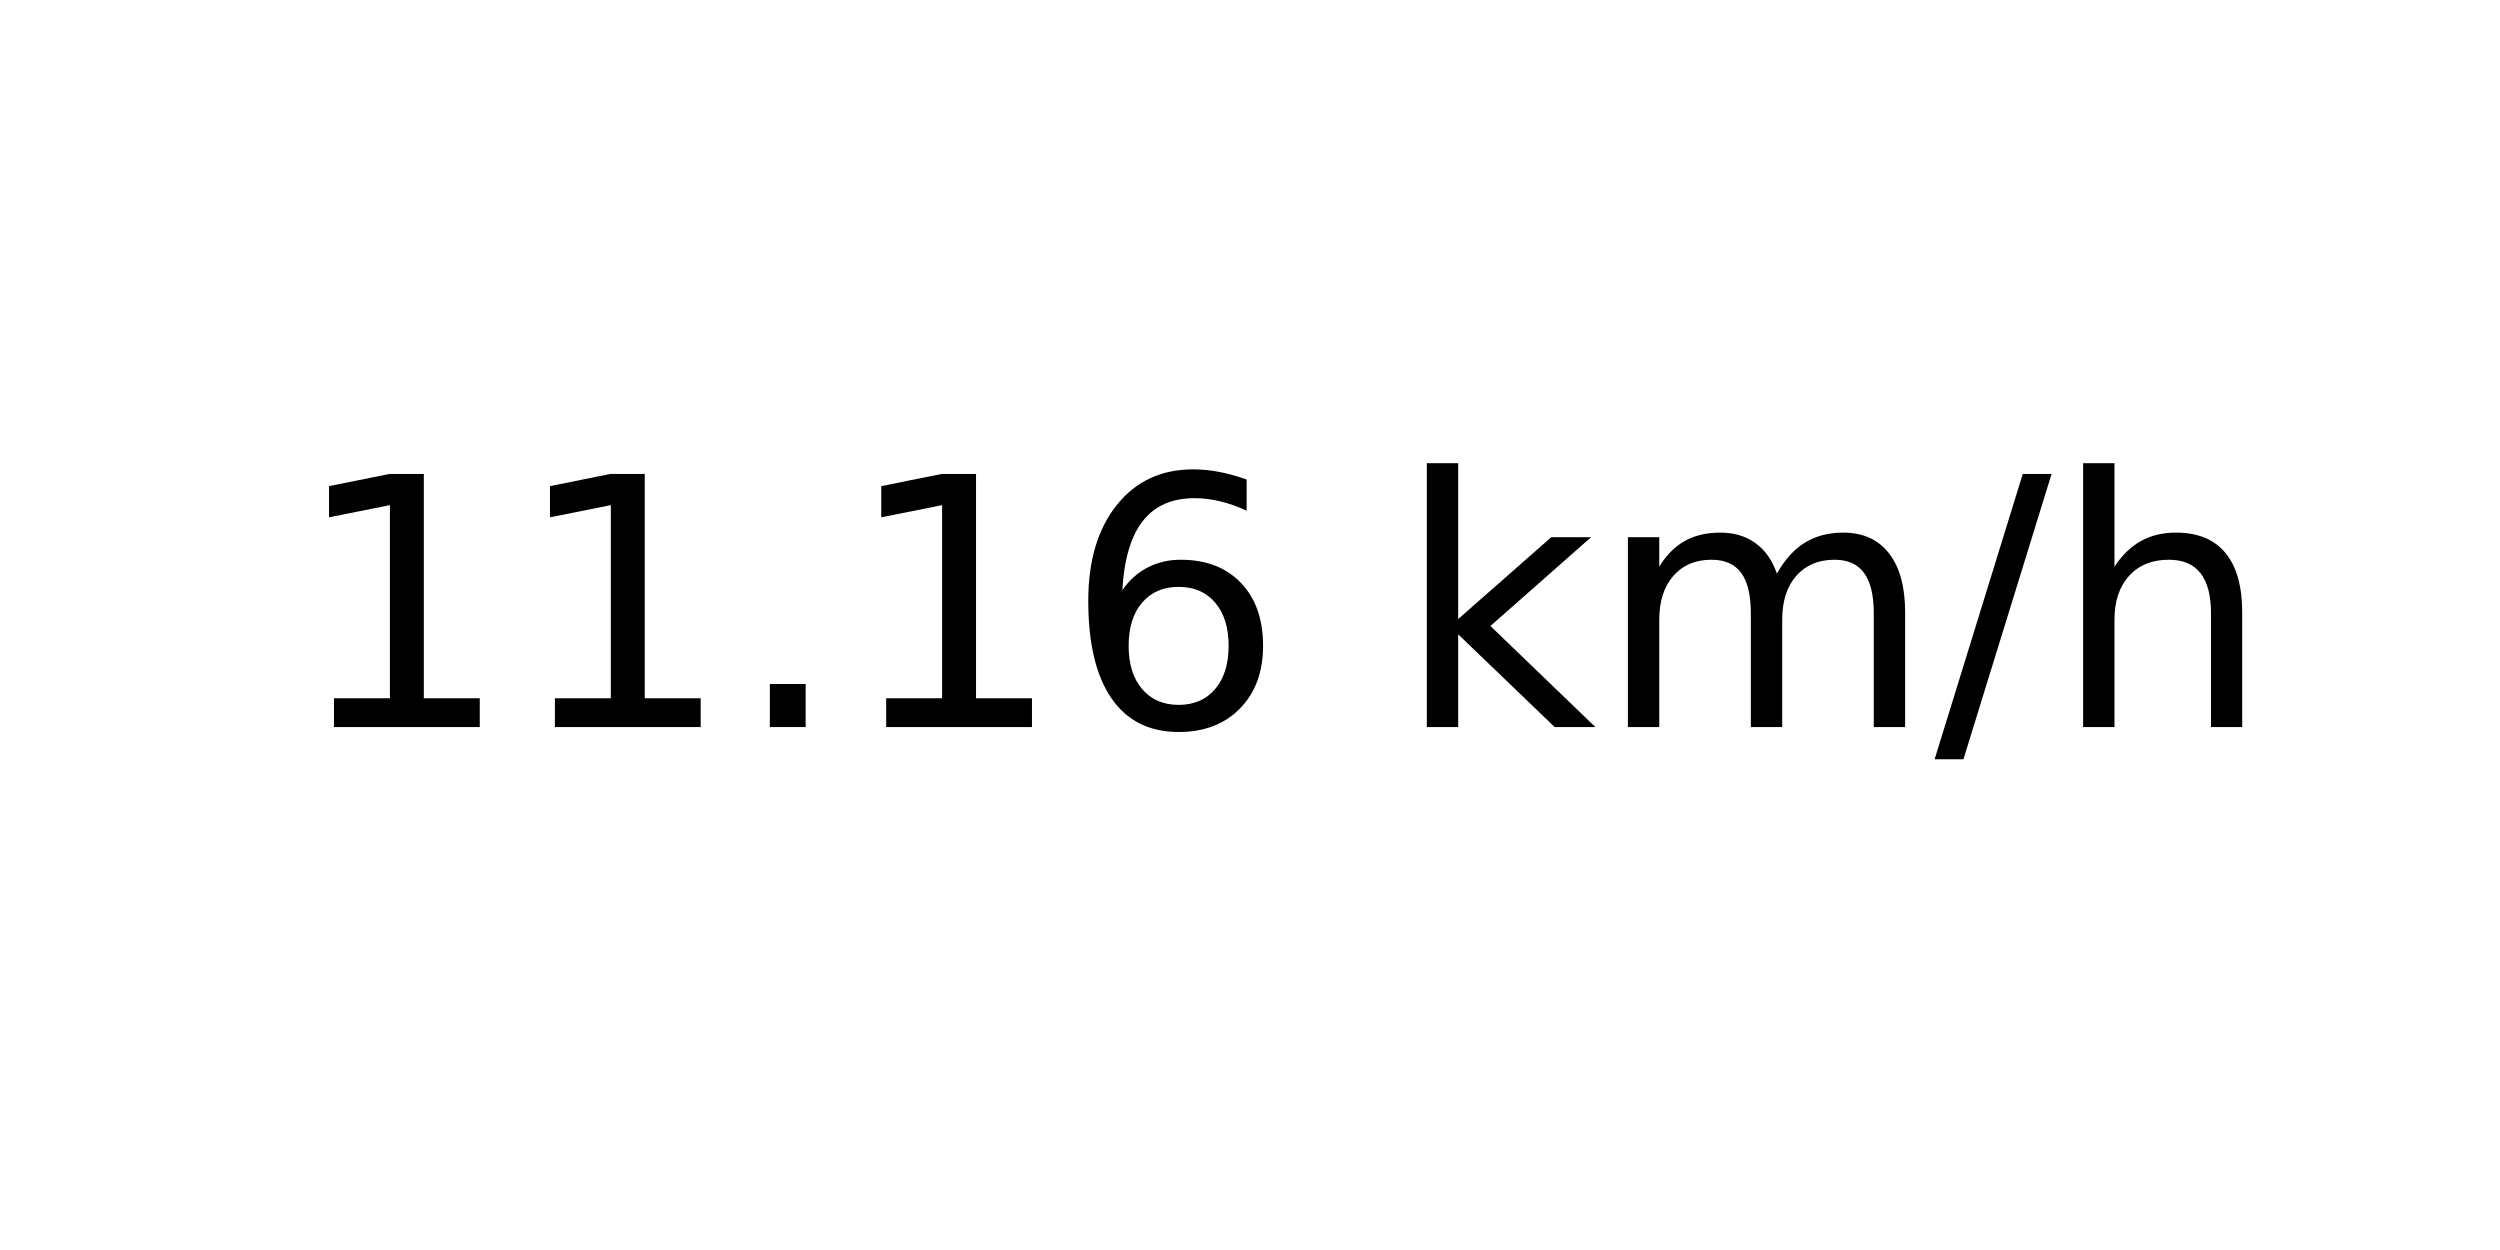
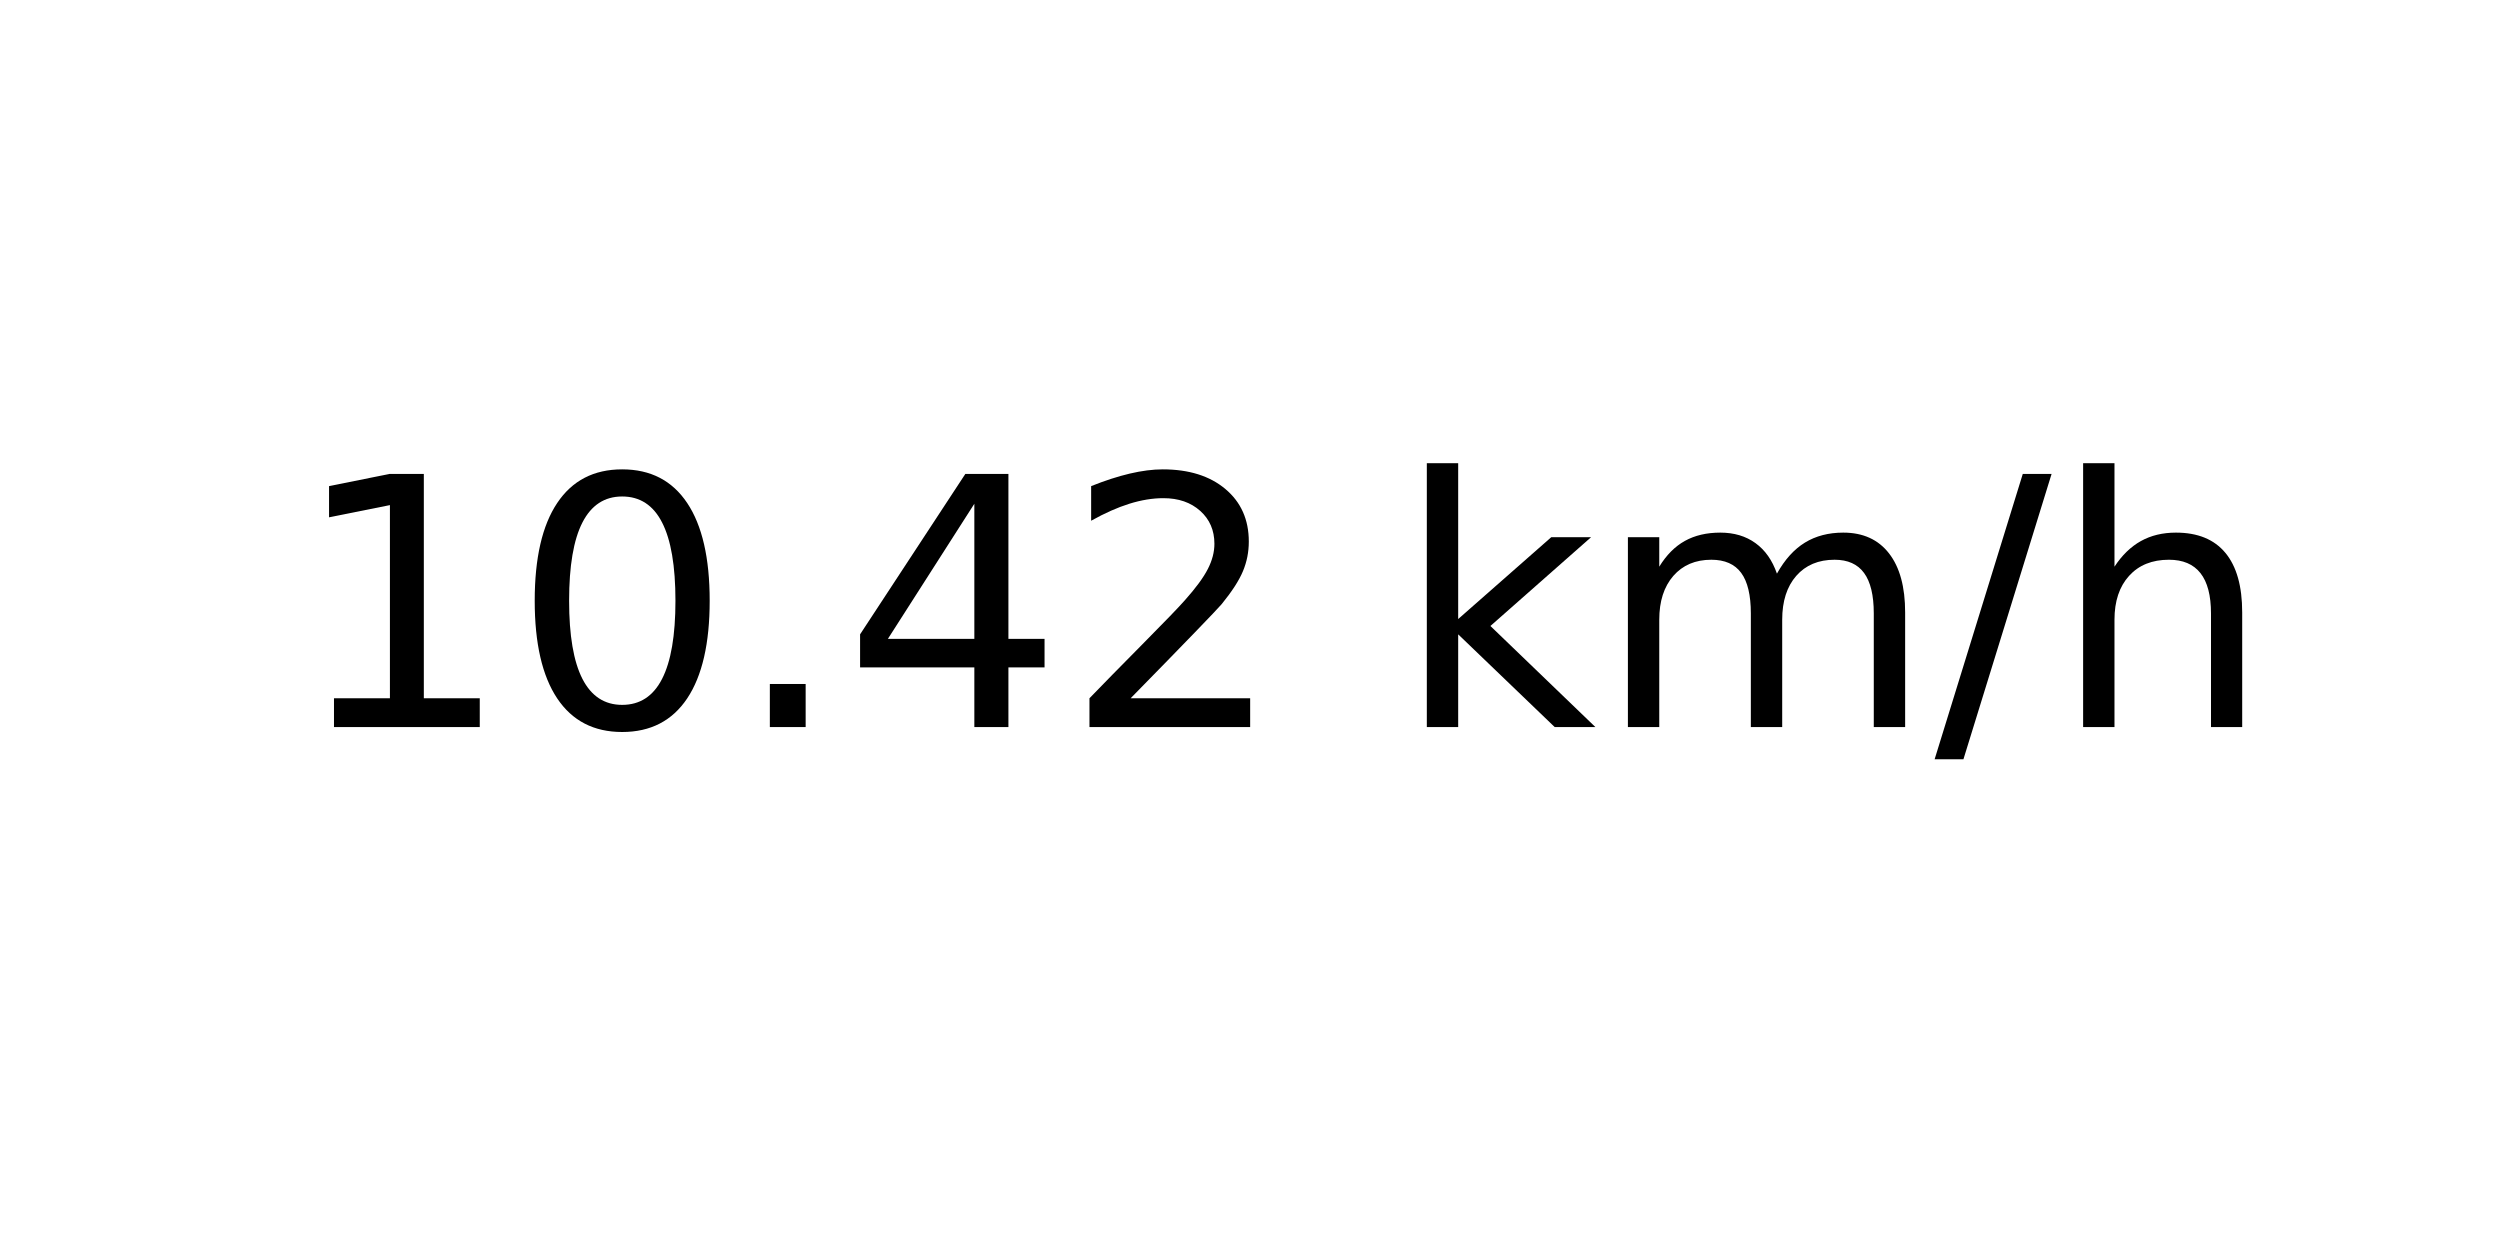
<svg xmlns="http://www.w3.org/2000/svg" xmlns:xlink="http://www.w3.org/1999/xlink" width="72pt" height="36pt" viewBox="0 0 72 36" version="1.1">
  <defs>
    <style type="text/css">*{stroke-linejoin: round; stroke-linecap: butt}</style>
  </defs>
  <g id="figure_1">
    <g id="axes_1">
      <g id="text_1">
        <g transform="translate(8.378125 20.93937) scale(0.1 -0.1)">
          <defs>
            <path id="DejaVuSans-31" d="M 794 531  L 1825 531  L 1825 4091  L 703 3866  L 703 4441  L 1819 4666  L 2450 4666  L 2450 531  L 3481 531  L 3481 0  L 794 0  L 794 531  z " transform="scale(0.015625)" />
+             <path id="DejaVuSans-30" d="M 2034 4250  Q 1547 4250 1301 3770  Q 1056 3291 1056 2328  Q 1056 1369 1301 889  Q 1547 409 2034 409  Q 2525 409 2770 889  Q 3016 1369 3016 2328  Q 3016 3291 2770 3770  Q 2525 4250 2034 4250  z M 2034 4750  Q 2819 4750 3233 4129  Q 3647 3509 3647 2328  Q 3647 1150 3233 529  Q 2819 -91 2034 -91  Q 1250 -91 836 529  Q 422 1150 422 2328  Q 422 3509 836 4129  Q 1250 4750 2034 4750  z " transform="scale(0.015625)" />
            <path id="DejaVuSans-2e" d="M 684 794  L 1344 794  L 1344 0  L 684 0  L 684 794  z " transform="scale(0.015625)" />
-             <path id="DejaVuSans-36" d="M 2113 2584  Q 1688 2584 1439 2293  Q 1191 2003 1191 1497  Q 1191 994 1439 701  Q 1688 409 2113 409  Q 2538 409 2786 701  Q 3034 994 3034 1497  Q 3034 2003 2786 2293  Q 2538 2584 2113 2584  z M 3366 4563  L 3366 3988  Q 3128 4100 2886 4159  Q 2644 4219 2406 4219  Q 1781 4219 1451 3797  Q 1122 3375 1075 2522  Q 1259 2794 1537 2939  Q 1816 3084 2150 3084  Q 2853 3084 3261 2657  Q 3669 2231 3669 1497  Q 3669 778 3244 343  Q 2819 -91 2113 -91  Q 1303 -91 875 529  Q 447 1150 447 2328  Q 447 3434 972 4092  Q 1497 4750 2381 4750  Q 2619 4750 2861 4703  Q 3103 4656 3366 4563  z " transform="scale(0.015625)" />
+             <path id="DejaVuSans-34" d="M 2419 4116  L 825 1625  L 2419 1625  L 2419 4116  z M 2253 4666  L 3047 4666  L 3047 1625  L 3713 1625  L 3713 1100  L 3047 1100  L 3047 0  L 2419 0  L 2419 1100  L 313 1100  L 313 1709  L 2253 4666  z " transform="scale(0.015625)" />
+             <path id="DejaVuSans-32" d="M 1228 531  L 3431 531  L 3431 0  L 469 0  L 469 531  Q 828 903 1448 1529  Q 2069 2156 2228 2338  Q 2531 2678 2651 2914  Q 2772 3150 2772 3378  Q 2772 3750 2511 3984  Q 2250 4219 1831 4219  Q 1534 4219 1204 4116  Q 875 4013 500 3803  L 500 4441  Q 881 4594 1212 4672  Q 1544 4750 1819 4750  Q 2544 4750 2975 4387  Q 3406 4025 3406 3419  Q 3406 3131 3298 2873  Q 3191 2616 2906 2266  Q 2828 2175 2409 1742  Q 1991 1309 1228 531  z " transform="scale(0.015625)" />
            <path id="DejaVuSans-20" transform="scale(0.015625)" />
            <path id="DejaVuSans-6b" d="M 581 4863  L 1159 4863  L 1159 1991  L 2875 3500  L 3609 3500  L 1753 1863  L 3688 0  L 2938 0  L 1159 1709  L 1159 0  L 581 0  L 581 4863  z " transform="scale(0.015625)" />
            <path id="DejaVuSans-6d" d="M 3328 2828  Q 3544 3216 3844 3400  Q 4144 3584 4550 3584  Q 5097 3584 5394 3201  Q 5691 2819 5691 2113  L 5691 0  L 5113 0  L 5113 2094  Q 5113 2597 4934 2840  Q 4756 3084 4391 3084  Q 3944 3084 3684 2787  Q 3425 2491 3425 1978  L 3425 0  L 2847 0  L 2847 2094  Q 2847 2600 2669 2842  Q 2491 3084 2119 3084  Q 1678 3084 1418 2786  Q 1159 2488 1159 1978  L 1159 0  L 581 0  L 581 3500  L 1159 3500  L 1159 2956  Q 1356 3278 1631 3431  Q 1906 3584 2284 3584  Q 2666 3584 2933 3390  Q 3200 3197 3328 2828  z " transform="scale(0.015625)" />
            <path id="DejaVuSans-2f" d="M 1625 4666  L 2156 4666  L 531 -594  L 0 -594  L 1625 4666  z " transform="scale(0.015625)" />
            <path id="DejaVuSans-68" d="M 3513 2113  L 3513 0  L 2938 0  L 2938 2094  Q 2938 2591 2744 2837  Q 2550 3084 2163 3084  Q 1697 3084 1428 2787  Q 1159 2491 1159 1978  L 1159 0  L 581 0  L 581 4863  L 1159 4863  L 1159 2956  Q 1366 3272 1645 3428  Q 1925 3584 2291 3584  Q 2894 3584 3203 3211  Q 3513 2838 3513 2113  z " transform="scale(0.015625)" />
          </defs>
          <use xlink:href="#DejaVuSans-31" />
-           <use xlink:href="#DejaVuSans-31" x="63.623" />
+           <use xlink:href="#DejaVuSans-30" x="63.623" />
          <use xlink:href="#DejaVuSans-2e" x="127.246" />
-           <use xlink:href="#DejaVuSans-31" x="159.033" />
-           <use xlink:href="#DejaVuSans-36" x="222.656" />
+           <use xlink:href="#DejaVuSans-34" x="159.033" />
+           <use xlink:href="#DejaVuSans-32" x="222.656" />
          <use xlink:href="#DejaVuSans-20" x="286.279" />
          <use xlink:href="#DejaVuSans-6b" x="318.066" />
          <use xlink:href="#DejaVuSans-6d" x="375.977" />
          <use xlink:href="#DejaVuSans-2f" x="473.389" />
          <use xlink:href="#DejaVuSans-68" x="507.08" />
        </g>
      </g>
    </g>
  </g>
</svg>
